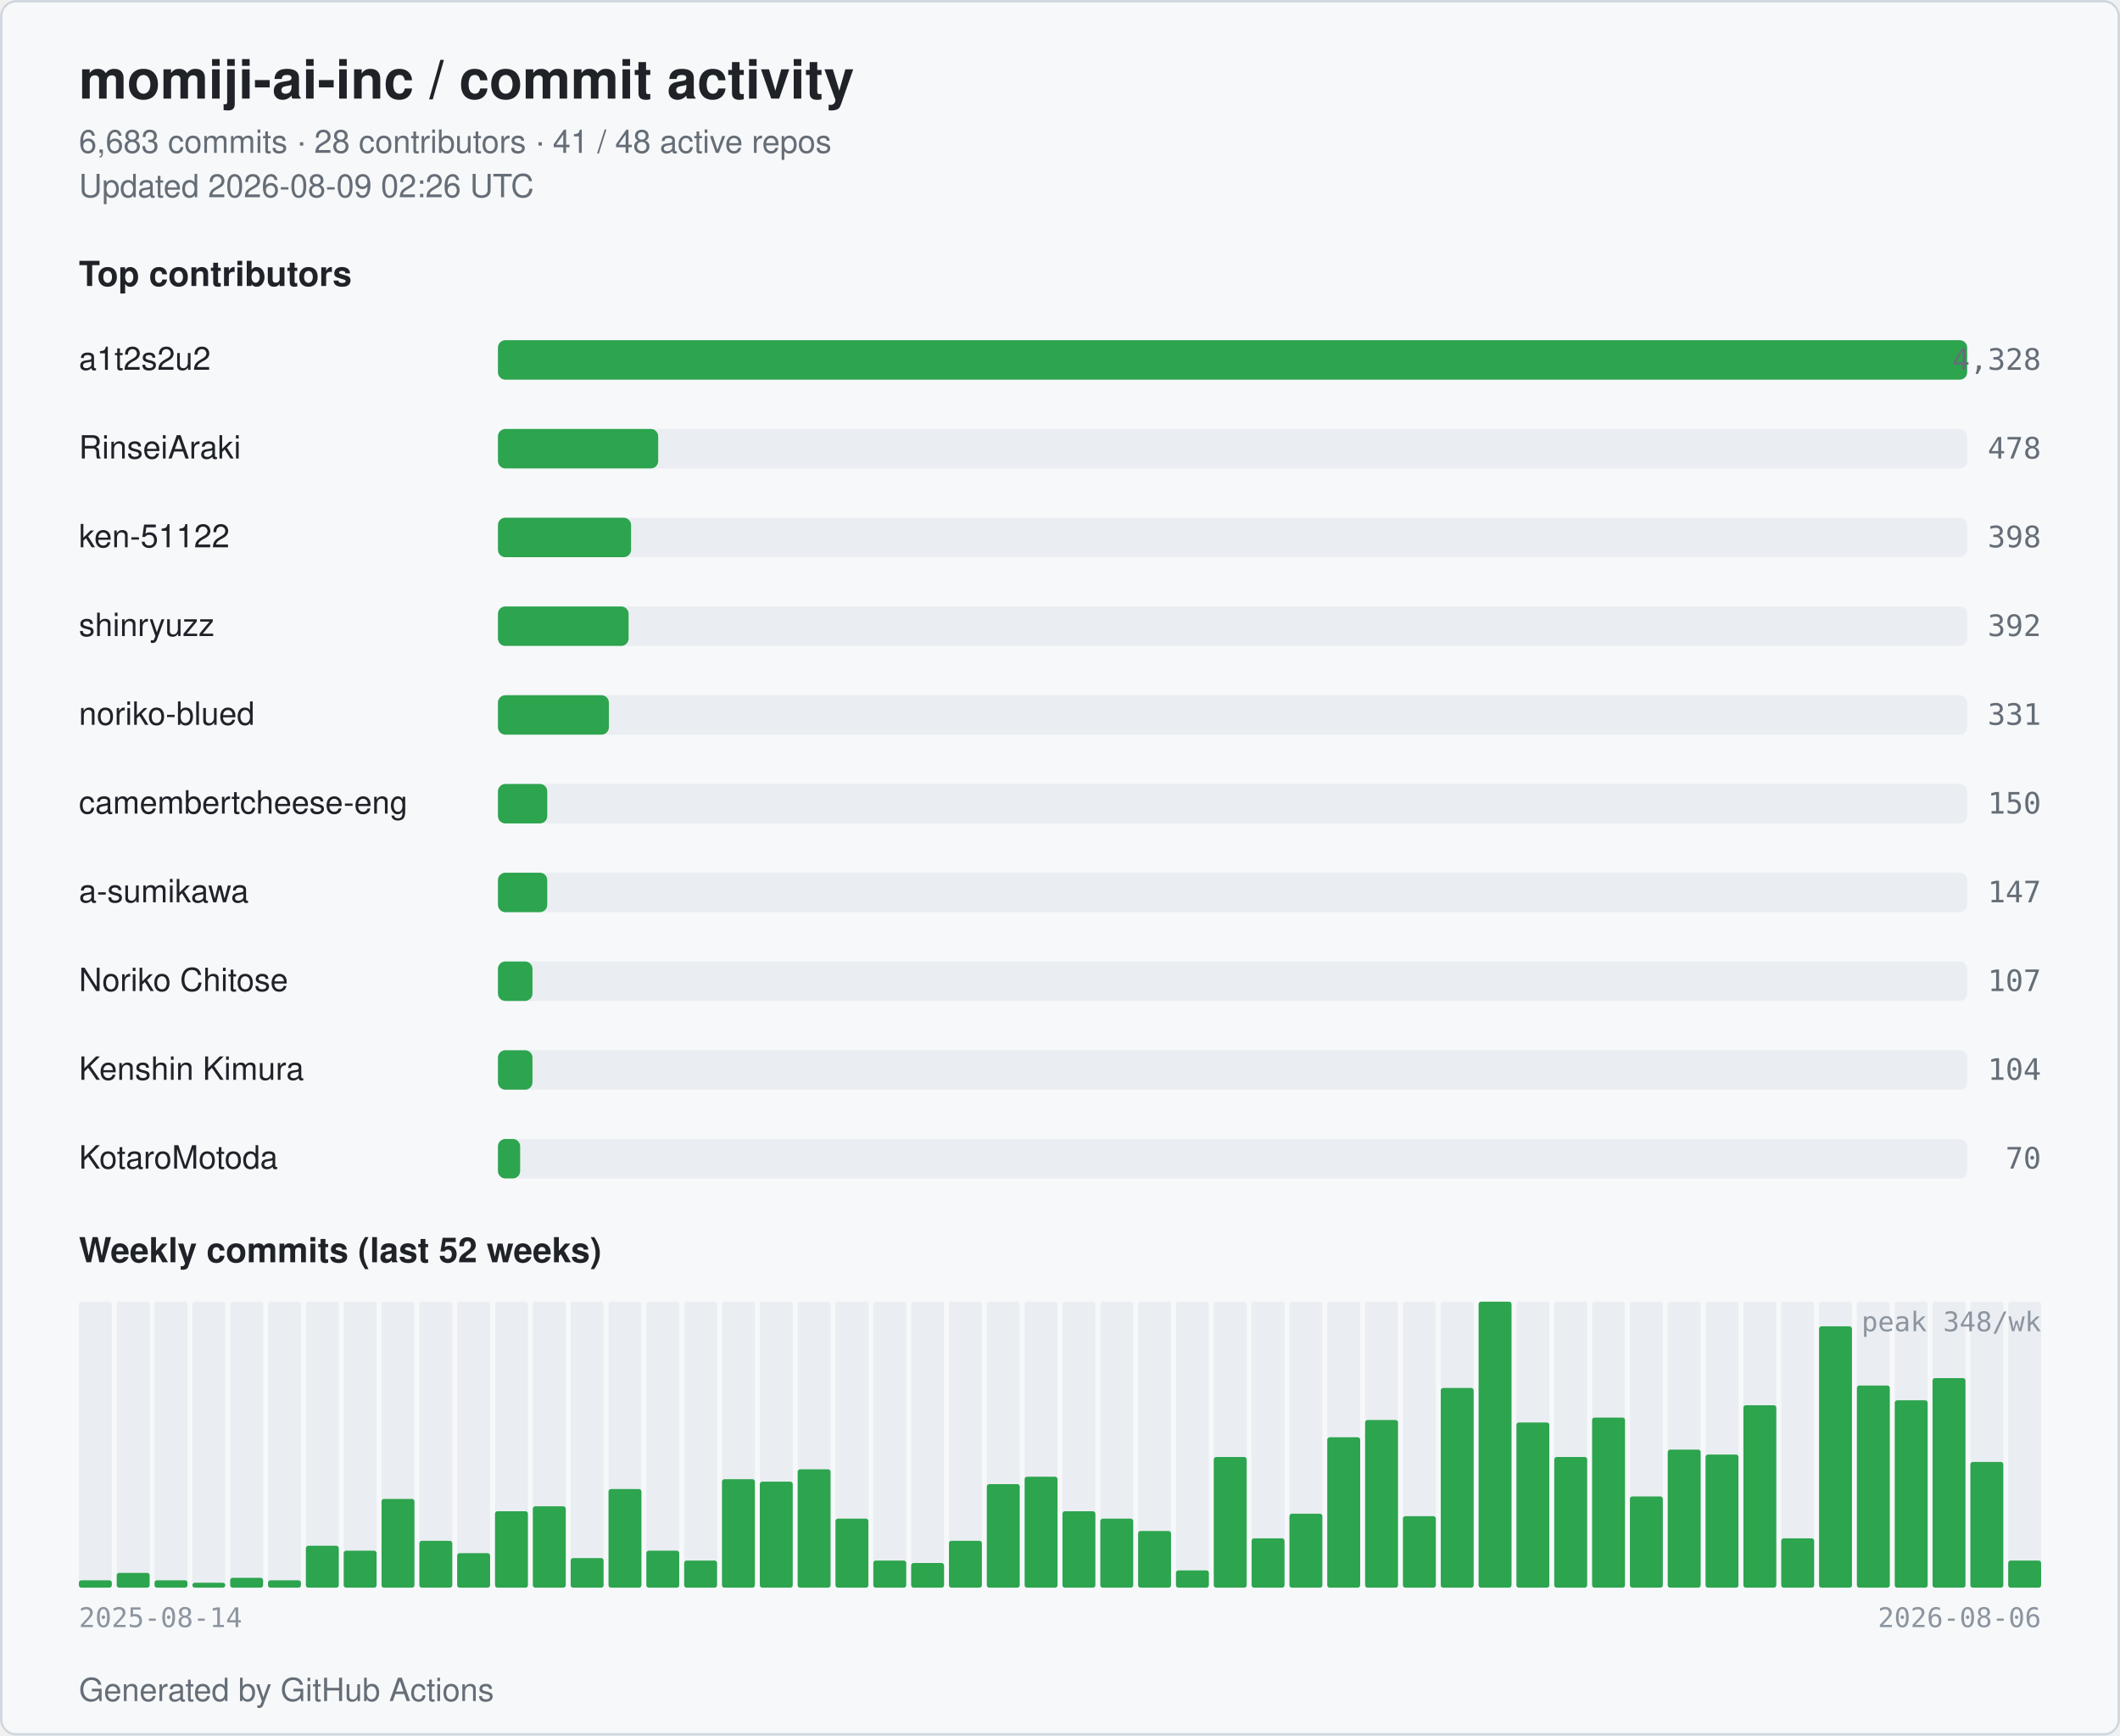
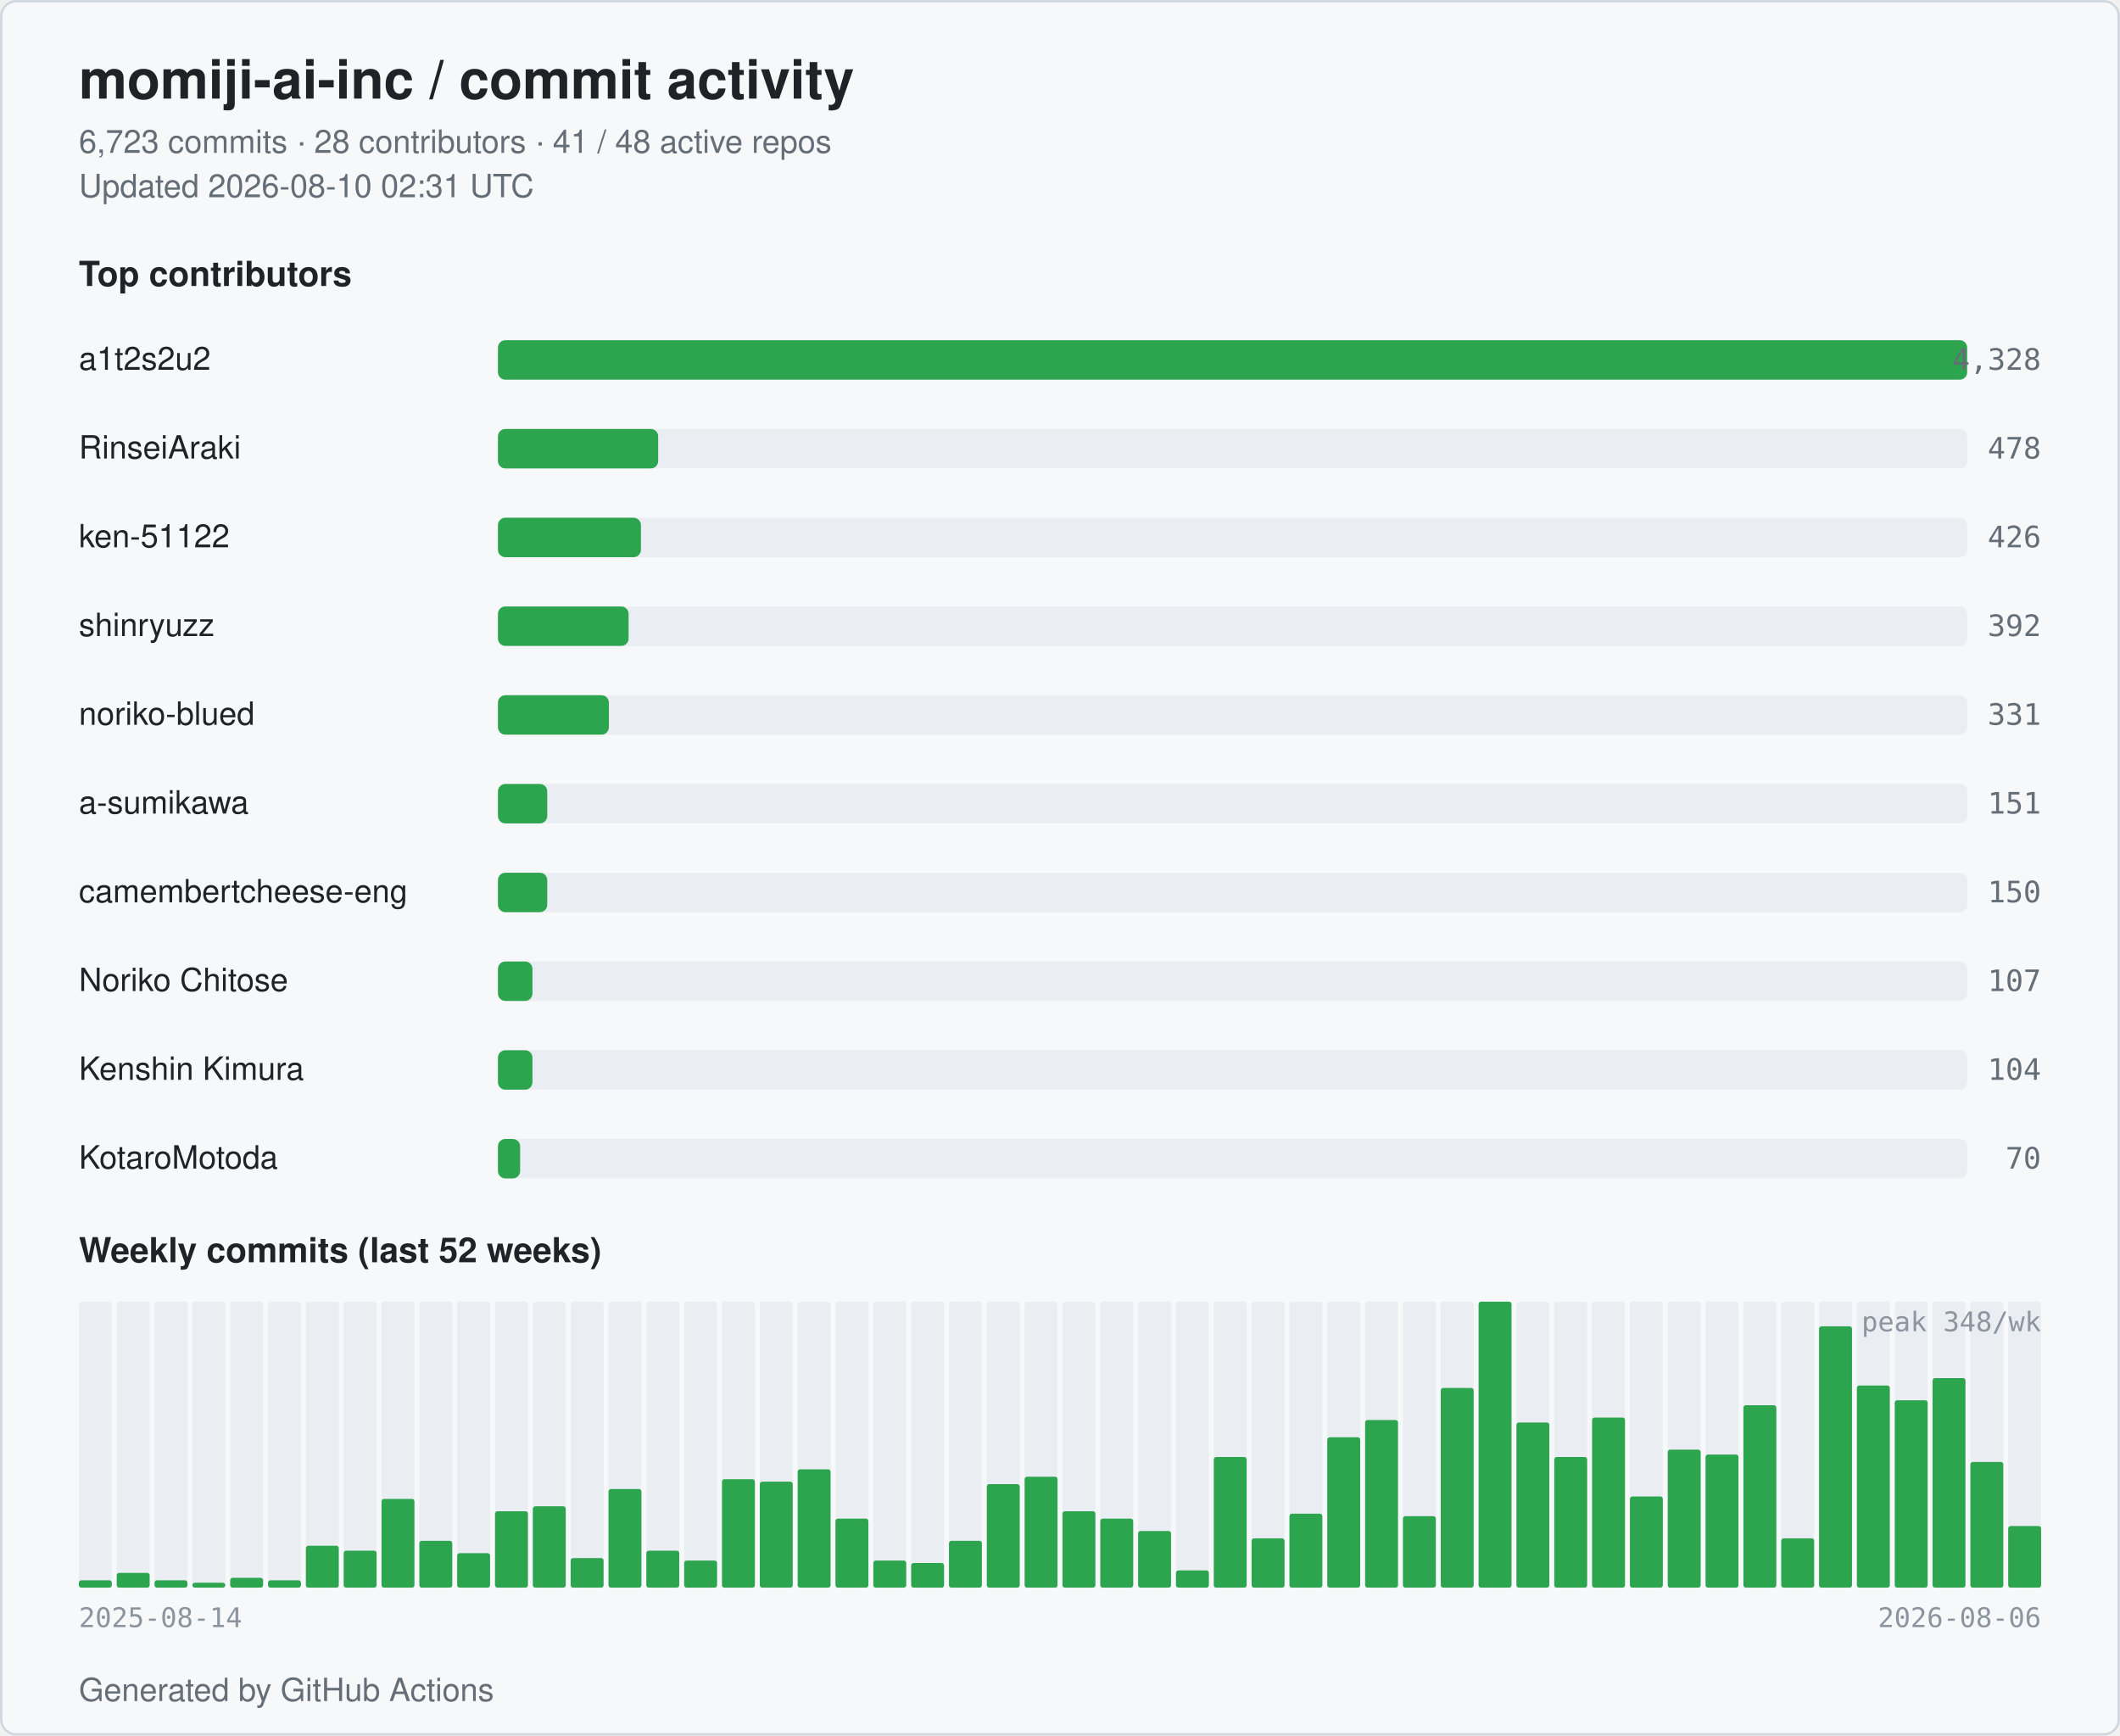
<svg xmlns="http://www.w3.org/2000/svg" width="860" height="704" viewBox="0 0 860 704" role="img" aria-label="momiji-ai-inc commit activity">
  <style>
  .bg { fill: #ffffff; }
  .card { fill: #f6f8fa; stroke: #d0d7de; }
  .title { fill: #1f2328; font: 600 22px -apple-system, BlinkMacSystemFont, "Segoe UI", Helvetica, Arial, sans-serif; }
  .subtitle { fill: #656d76; font: 400 13px -apple-system, BlinkMacSystemFont, "Segoe UI", Helvetica, Arial, sans-serif; }
  .section { fill: #1f2328; font: 600 14px -apple-system, BlinkMacSystemFont, "Segoe UI", Helvetica, Arial, sans-serif; }
  .name { fill: #1f2328; font: 500 13px -apple-system, BlinkMacSystemFont, "Segoe UI", Helvetica, Arial, sans-serif; }
  .count { fill: #656d76; font: 500 12px ui-monospace, SFMono-Regular, Menlo, monospace; }
  .axis { fill: #8c959f; font: 400 11px ui-monospace, SFMono-Regular, Menlo, monospace; }
  .bar { fill: #2da44e; }
  .bar-bg { fill: #eaeef2; }
  .week { fill: #2da44e; }
  .week-empty { fill: #eaeef2; }
  @media (prefers-color-scheme: dark) {
    .bg { fill: #0d1117; }
    .card { fill: #151b23; stroke: #30363d; }
    .title { fill: #e6edf3; }
    .subtitle { fill: #9198a1; }
    .section { fill: #e6edf3; }
    .name { fill: #e6edf3; }
    .count { fill: #9198a1; }
    .axis { fill: #6e7681; }
    .bar { fill: #3fb950; }
    .bar-bg { fill: #21262d; }
    .week { fill: #3fb950; }
    .week-empty { fill: #21262d; }
  }
</style>
  <rect class="bg" x="0" y="0" width="860" height="704" rx="6" />
  <rect class="card" x="0.5" y="0.5" width="859" height="703" rx="6" fill="none" />
  <text class="title" x="32" y="40">momiji-ai-inc / commit activity</text>
-   <text class="subtitle" x="32" y="62">6,683 commits · 28 contributors · 41 / 48 active repos</text>
-   <text class="subtitle" x="32" y="80">Updated 2026-08-09 02:26 UTC</text>
+   <text class="subtitle" x="32" y="62">6,723 commits · 28 contributors · 41 / 48 active repos</text>
+   <text class="subtitle" x="32" y="80">Updated 2026-08-10 02:31 UTC</text>
  <text class="section" x="32" y="116">Top contributors</text>
  <text class="name" x="32" y="150">a1t2s2u2</text>
  <rect class="bar-bg" x="202" y="138" width="596" height="16" rx="3" />
  <rect class="bar" x="202" y="138" width="596" height="16" rx="3" />
  <text class="count" x="828" y="150" text-anchor="end">4,328</text>
  <text class="name" x="32" y="186">RinseiAraki</text>
  <rect class="bar-bg" x="202" y="174" width="596" height="16" rx="3" />
  <rect class="bar" x="202" y="174" width="65" height="16" rx="3" />
  <text class="count" x="828" y="186" text-anchor="end">478</text>
  <text class="name" x="32" y="222">ken-51122</text>
  <rect class="bar-bg" x="202" y="210" width="596" height="16" rx="3" />
-   <rect class="bar" x="202" y="210" width="54" height="16" rx="3" />
-   <text class="count" x="828" y="222" text-anchor="end">398</text>
+   <rect class="bar" x="202" y="210" width="58" height="16" rx="3" />
+   <text class="count" x="828" y="222" text-anchor="end">426</text>
  <text class="name" x="32" y="258">shinryuzz</text>
  <rect class="bar-bg" x="202" y="246" width="596" height="16" rx="3" />
  <rect class="bar" x="202" y="246" width="53" height="16" rx="3" />
  <text class="count" x="828" y="258" text-anchor="end">392</text>
  <text class="name" x="32" y="294">noriko-blued</text>
  <rect class="bar-bg" x="202" y="282" width="596" height="16" rx="3" />
  <rect class="bar" x="202" y="282" width="45" height="16" rx="3" />
  <text class="count" x="828" y="294" text-anchor="end">331</text>
-   <text class="name" x="32" y="330" textLength="160" lengthAdjust="spacingAndGlyphs">camembertcheese-eng</text>
+   <text class="name" x="32" y="330">a-sumikawa</text>
  <rect class="bar-bg" x="202" y="318" width="596" height="16" rx="3" />
  <rect class="bar" x="202" y="318" width="20" height="16" rx="3" />
-   <text class="count" x="828" y="330" text-anchor="end">150</text>
-   <text class="name" x="32" y="366">a-sumikawa</text>
+   <text class="count" x="828" y="330" text-anchor="end">151</text>
+   <text class="name" x="32" y="366" textLength="160" lengthAdjust="spacingAndGlyphs">camembertcheese-eng</text>
  <rect class="bar-bg" x="202" y="354" width="596" height="16" rx="3" />
  <rect class="bar" x="202" y="354" width="20" height="16" rx="3" />
-   <text class="count" x="828" y="366" text-anchor="end">147</text>
+   <text class="count" x="828" y="366" text-anchor="end">150</text>
  <text class="name" x="32" y="402">Noriko Chitose</text>
  <rect class="bar-bg" x="202" y="390" width="596" height="16" rx="3" />
  <rect class="bar" x="202" y="390" width="14" height="16" rx="3" />
  <text class="count" x="828" y="402" text-anchor="end">107</text>
  <text class="name" x="32" y="438">Kenshin Kimura</text>
  <rect class="bar-bg" x="202" y="426" width="596" height="16" rx="3" />
  <rect class="bar" x="202" y="426" width="14" height="16" rx="3" />
  <text class="count" x="828" y="438" text-anchor="end">104</text>
  <text class="name" x="32" y="474">KotaroMotoda</text>
  <rect class="bar-bg" x="202" y="462" width="596" height="16" rx="3" />
  <rect class="bar" x="202" y="462" width="9" height="16" rx="3" />
  <text class="count" x="828" y="474" text-anchor="end">70</text>
  <text class="section" x="32" y="512">Weekly commits (last 52 weeks)</text>
  <rect class="week-empty" x="32.00" y="528" width="13.35" height="116" rx="1" />
  <rect class="week" x="32.00" y="641" width="13.35" height="3" rx="1" />
  <rect class="week-empty" x="47.35" y="528" width="13.35" height="116" rx="1" />
  <rect class="week" x="47.35" y="638" width="13.35" height="6" rx="1" />
  <rect class="week-empty" x="62.69" y="528" width="13.35" height="116" rx="1" />
  <rect class="week" x="62.69" y="641" width="13.35" height="3" rx="1" />
  <rect class="week-empty" x="78.04" y="528" width="13.35" height="116" rx="1" />
  <rect class="week" x="78.04" y="642" width="13.35" height="2" rx="1" />
  <rect class="week-empty" x="93.38" y="528" width="13.35" height="116" rx="1" />
  <rect class="week" x="93.38" y="640" width="13.35" height="4" rx="1" />
  <rect class="week-empty" x="108.73" y="528" width="13.35" height="116" rx="1" />
  <rect class="week" x="108.73" y="641" width="13.35" height="3" rx="1" />
  <rect class="week-empty" x="124.08" y="528" width="13.35" height="116" rx="1" />
  <rect class="week" x="124.08" y="627" width="13.35" height="17" rx="1" />
  <rect class="week-empty" x="139.42" y="528" width="13.35" height="116" rx="1" />
  <rect class="week" x="139.42" y="629" width="13.35" height="15" rx="1" />
  <rect class="week-empty" x="154.77" y="528" width="13.35" height="116" rx="1" />
  <rect class="week" x="154.77" y="608" width="13.35" height="36" rx="1" />
  <rect class="week-empty" x="170.12" y="528" width="13.35" height="116" rx="1" />
  <rect class="week" x="170.12" y="625" width="13.35" height="19" rx="1" />
  <rect class="week-empty" x="185.46" y="528" width="13.35" height="116" rx="1" />
  <rect class="week" x="185.46" y="630" width="13.35" height="14" rx="1" />
  <rect class="week-empty" x="200.81" y="528" width="13.35" height="116" rx="1" />
  <rect class="week" x="200.81" y="613" width="13.35" height="31" rx="1" />
  <rect class="week-empty" x="216.15" y="528" width="13.35" height="116" rx="1" />
  <rect class="week" x="216.15" y="611" width="13.35" height="33" rx="1" />
  <rect class="week-empty" x="231.50" y="528" width="13.35" height="116" rx="1" />
  <rect class="week" x="231.50" y="632" width="13.35" height="12" rx="1" />
  <rect class="week-empty" x="246.85" y="528" width="13.35" height="116" rx="1" />
  <rect class="week" x="246.85" y="604" width="13.35" height="40" rx="1" />
  <rect class="week-empty" x="262.19" y="528" width="13.35" height="116" rx="1" />
  <rect class="week" x="262.19" y="629" width="13.35" height="15" rx="1" />
  <rect class="week-empty" x="277.54" y="528" width="13.35" height="116" rx="1" />
  <rect class="week" x="277.54" y="633" width="13.35" height="11" rx="1" />
  <rect class="week-empty" x="292.88" y="528" width="13.35" height="116" rx="1" />
  <rect class="week" x="292.88" y="600" width="13.35" height="44" rx="1" />
  <rect class="week-empty" x="308.23" y="528" width="13.35" height="116" rx="1" />
  <rect class="week" x="308.23" y="601" width="13.35" height="43" rx="1" />
  <rect class="week-empty" x="323.58" y="528" width="13.35" height="116" rx="1" />
  <rect class="week" x="323.58" y="596" width="13.35" height="48" rx="1" />
  <rect class="week-empty" x="338.92" y="528" width="13.35" height="116" rx="1" />
  <rect class="week" x="338.92" y="616" width="13.35" height="28" rx="1" />
  <rect class="week-empty" x="354.27" y="528" width="13.35" height="116" rx="1" />
  <rect class="week" x="354.27" y="633" width="13.35" height="11" rx="1" />
  <rect class="week-empty" x="369.62" y="528" width="13.35" height="116" rx="1" />
  <rect class="week" x="369.62" y="634" width="13.35" height="10" rx="1" />
  <rect class="week-empty" x="384.96" y="528" width="13.35" height="116" rx="1" />
  <rect class="week" x="384.96" y="625" width="13.35" height="19" rx="1" />
  <rect class="week-empty" x="400.31" y="528" width="13.35" height="116" rx="1" />
  <rect class="week" x="400.31" y="602" width="13.35" height="42" rx="1" />
  <rect class="week-empty" x="415.65" y="528" width="13.35" height="116" rx="1" />
  <rect class="week" x="415.65" y="599" width="13.35" height="45" rx="1" />
  <rect class="week-empty" x="431.00" y="528" width="13.35" height="116" rx="1" />
  <rect class="week" x="431.00" y="613" width="13.35" height="31" rx="1" />
  <rect class="week-empty" x="446.35" y="528" width="13.35" height="116" rx="1" />
  <rect class="week" x="446.35" y="616" width="13.35" height="28" rx="1" />
  <rect class="week-empty" x="461.69" y="528" width="13.35" height="116" rx="1" />
  <rect class="week" x="461.69" y="621" width="13.35" height="23" rx="1" />
  <rect class="week-empty" x="477.04" y="528" width="13.35" height="116" rx="1" />
  <rect class="week" x="477.04" y="637" width="13.35" height="7" rx="1" />
  <rect class="week-empty" x="492.38" y="528" width="13.35" height="116" rx="1" />
  <rect class="week" x="492.38" y="591" width="13.35" height="53" rx="1" />
  <rect class="week-empty" x="507.73" y="528" width="13.35" height="116" rx="1" />
  <rect class="week" x="507.73" y="624" width="13.35" height="20" rx="1" />
  <rect class="week-empty" x="523.08" y="528" width="13.35" height="116" rx="1" />
  <rect class="week" x="523.08" y="614" width="13.35" height="30" rx="1" />
  <rect class="week-empty" x="538.42" y="528" width="13.35" height="116" rx="1" />
  <rect class="week" x="538.42" y="583" width="13.35" height="61" rx="1" />
  <rect class="week-empty" x="553.77" y="528" width="13.35" height="116" rx="1" />
  <rect class="week" x="553.77" y="576" width="13.35" height="68" rx="1" />
  <rect class="week-empty" x="569.12" y="528" width="13.35" height="116" rx="1" />
  <rect class="week" x="569.12" y="615" width="13.35" height="29" rx="1" />
  <rect class="week-empty" x="584.46" y="528" width="13.35" height="116" rx="1" />
  <rect class="week" x="584.46" y="563" width="13.35" height="81" rx="1" />
  <rect class="week-empty" x="599.81" y="528" width="13.35" height="116" rx="1" />
  <rect class="week" x="599.81" y="528" width="13.35" height="116" rx="1" />
  <rect class="week-empty" x="615.15" y="528" width="13.35" height="116" rx="1" />
  <rect class="week" x="615.15" y="577" width="13.35" height="67" rx="1" />
  <rect class="week-empty" x="630.50" y="528" width="13.35" height="116" rx="1" />
  <rect class="week" x="630.50" y="591" width="13.35" height="53" rx="1" />
  <rect class="week-empty" x="645.85" y="528" width="13.35" height="116" rx="1" />
  <rect class="week" x="645.85" y="575" width="13.35" height="69" rx="1" />
  <rect class="week-empty" x="661.19" y="528" width="13.35" height="116" rx="1" />
  <rect class="week" x="661.19" y="607" width="13.35" height="37" rx="1" />
  <rect class="week-empty" x="676.54" y="528" width="13.35" height="116" rx="1" />
  <rect class="week" x="676.54" y="588" width="13.35" height="56" rx="1" />
  <rect class="week-empty" x="691.88" y="528" width="13.35" height="116" rx="1" />
  <rect class="week" x="691.88" y="590" width="13.35" height="54" rx="1" />
  <rect class="week-empty" x="707.23" y="528" width="13.35" height="116" rx="1" />
  <rect class="week" x="707.23" y="570" width="13.35" height="74" rx="1" />
  <rect class="week-empty" x="722.58" y="528" width="13.35" height="116" rx="1" />
  <rect class="week" x="722.58" y="624" width="13.35" height="20" rx="1" />
  <rect class="week-empty" x="737.92" y="528" width="13.35" height="116" rx="1" />
  <rect class="week" x="737.92" y="538" width="13.35" height="106" rx="1" />
  <rect class="week-empty" x="753.27" y="528" width="13.35" height="116" rx="1" />
  <rect class="week" x="753.27" y="562" width="13.35" height="82" rx="1" />
  <rect class="week-empty" x="768.62" y="528" width="13.35" height="116" rx="1" />
  <rect class="week" x="768.62" y="568" width="13.35" height="76" rx="1" />
  <rect class="week-empty" x="783.96" y="528" width="13.35" height="116" rx="1" />
  <rect class="week" x="783.96" y="559" width="13.35" height="85" rx="1" />
  <rect class="week-empty" x="799.31" y="528" width="13.35" height="116" rx="1" />
  <rect class="week" x="799.31" y="593" width="13.35" height="51" rx="1" />
  <rect class="week-empty" x="814.65" y="528" width="13.35" height="116" rx="1" />
-   <rect class="week" x="814.65" y="633" width="13.35" height="11" rx="1" />
+   <rect class="week" x="814.65" y="619" width="13.35" height="25" rx="1" />
  <text class="axis" x="32" y="660">2025-08-14</text>
  <text class="axis" x="828" y="660" text-anchor="end">2026-08-06</text>
  <text class="axis" x="828" y="540" text-anchor="end">peak 348/wk</text>
  <text class="subtitle" x="32" y="690">Generated by GitHub Actions</text>
</svg>
